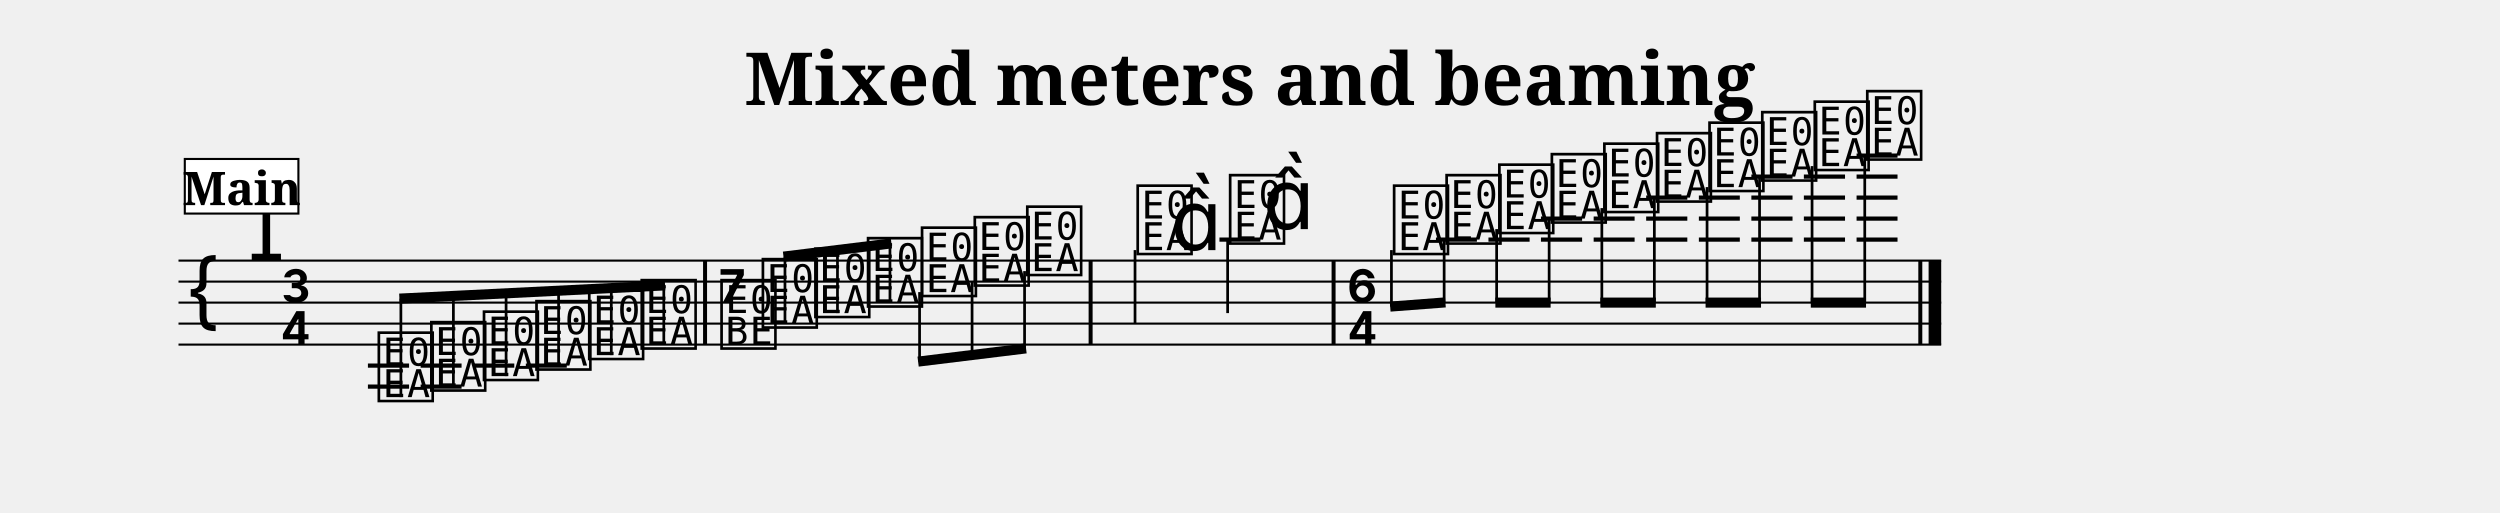
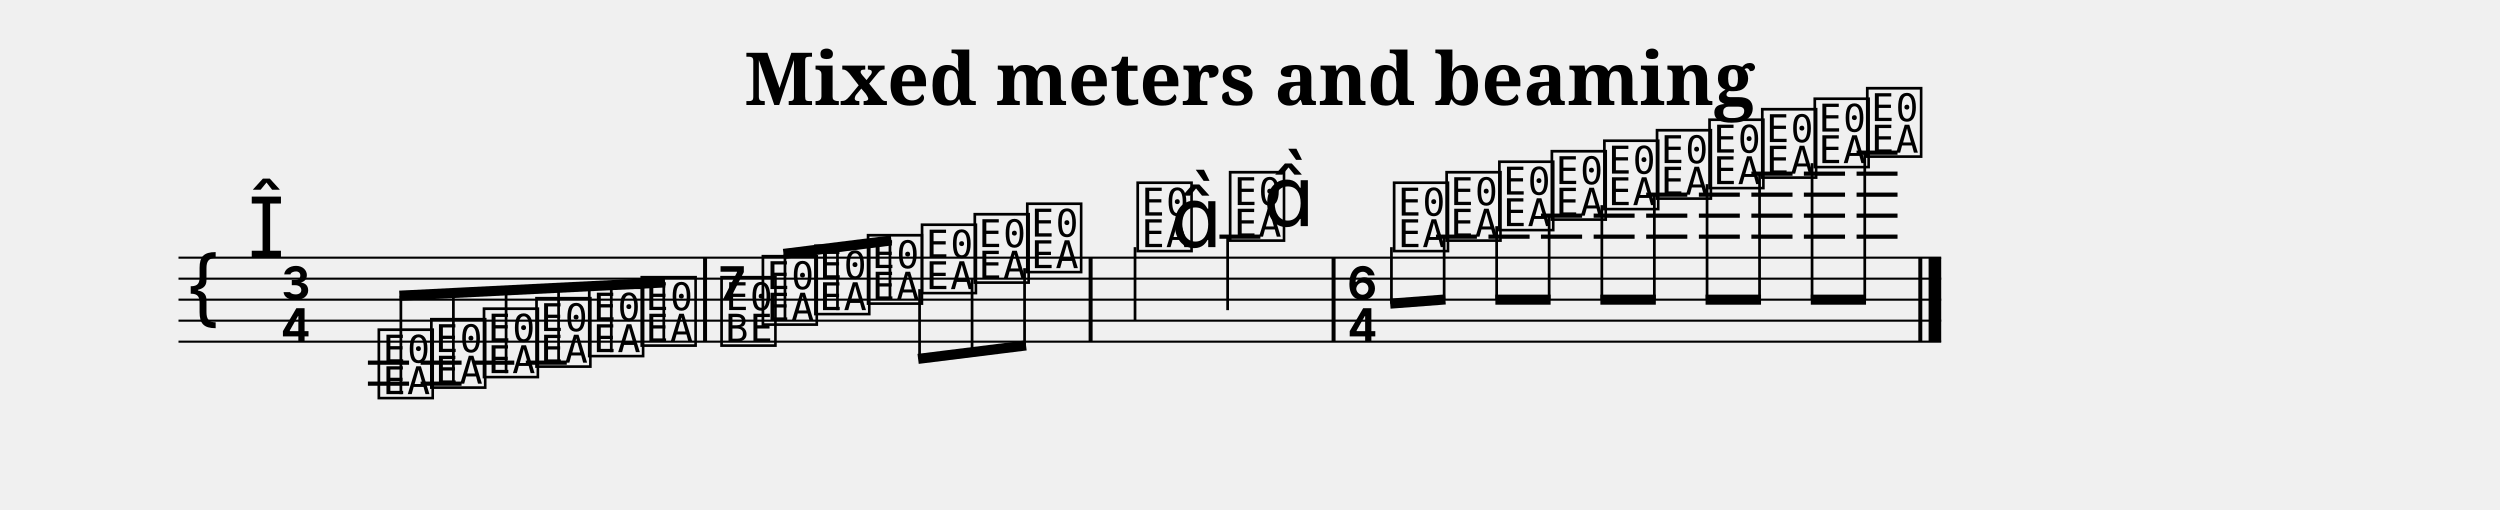
- <svg xmlns="http://www.w3.org/2000/svg" width="1190.5" height="244.1" viewBox="0 0 119.05 24.41">
+ <svg xmlns="http://www.w3.org/2000/svg" width="1190.5" height="242.7" viewBox="0 0 119.05 24.27">
  <style>
  @font-face { font-family: 'Emmentaler'; src: local('Emmentaler'); }
  .music { font-family: 'Emmentaler', serif; }
</style>
  <text x="59.52" y="5.00" font-size="3.49" font-family="serif" font-weight="bold" text-anchor="middle" data-pos="240">Mixed meters and beaming</text>
  <g transform="translate(8.50,0.00) scale(1,1)">
-     <line x1="0.00" y1="12.41" x2="83.94" y2="12.41" stroke="#000000" stroke-width="0.100" />
-     <line x1="0.00" y1="13.41" x2="83.94" y2="13.41" stroke="#000000" stroke-width="0.100" />
-     <line x1="0.00" y1="14.41" x2="83.94" y2="14.41" stroke="#000000" stroke-width="0.100" />
-     <line x1="0.00" y1="15.41" x2="83.94" y2="15.41" stroke="#000000" stroke-width="0.100" />
-     <line x1="0.00" y1="16.41" x2="83.94" y2="16.41" stroke="#000000" stroke-width="0.100" />
-     <text class="music" x="0.30" y="15.41" font-size="4.00" data-pos="288"></text>
-     <text class="music" x="3.30" y="12.41" font-size="4.00" data-pos="267"></text>
-     <text class="music" x="4.80" y="14.41" font-size="4.00"></text>
-     <text class="music" x="4.80" y="16.41" font-size="4.00"></text>
-     <line x1="9.02" y1="17.41" x2="10.98" y2="17.41" stroke="#000000" stroke-width="0.200" />
-     <line x1="9.02" y1="18.41" x2="10.98" y2="18.41" stroke="#000000" stroke-width="0.200" />
-     <line x1="11.53" y1="17.41" x2="13.48" y2="17.41" stroke="#000000" stroke-width="0.200" />
-     <line x1="11.53" y1="18.41" x2="13.48" y2="18.41" stroke="#000000" stroke-width="0.200" />
-     <line x1="14.03" y1="17.41" x2="15.99" y2="17.41" stroke="#000000" stroke-width="0.200" />
-     <line x1="16.54" y1="17.41" x2="18.49" y2="17.41" stroke="#000000" stroke-width="0.200" />
-     <line x1="49.57" y1="11.41" x2="51.52" y2="11.41" stroke="#000000" stroke-width="0.200" />
-     <line x1="59.88" y1="11.41" x2="61.83" y2="11.41" stroke="#000000" stroke-width="0.200" />
-     <line x1="62.38" y1="11.41" x2="64.34" y2="11.41" stroke="#000000" stroke-width="0.200" />
-     <line x1="64.88" y1="11.41" x2="66.84" y2="11.41" stroke="#000000" stroke-width="0.200" />
-     <line x1="64.88" y1="10.41" x2="66.84" y2="10.41" stroke="#000000" stroke-width="0.200" />
-     <line x1="67.39" y1="11.41" x2="69.34" y2="11.41" stroke="#000000" stroke-width="0.200" />
-     <line x1="67.39" y1="10.41" x2="69.34" y2="10.41" stroke="#000000" stroke-width="0.200" />
-     <line x1="69.89" y1="11.41" x2="71.85" y2="11.41" stroke="#000000" stroke-width="0.200" />
-     <line x1="69.89" y1="10.41" x2="71.85" y2="10.41" stroke="#000000" stroke-width="0.200" />
-     <line x1="69.89" y1="9.41" x2="71.85" y2="9.41" stroke="#000000" stroke-width="0.200" />
-     <line x1="72.40" y1="11.41" x2="74.35" y2="11.41" stroke="#000000" stroke-width="0.200" />
-     <line x1="72.40" y1="10.41" x2="74.35" y2="10.41" stroke="#000000" stroke-width="0.200" />
-     <line x1="72.40" y1="9.41" x2="74.35" y2="9.41" stroke="#000000" stroke-width="0.200" />
-     <line x1="74.90" y1="11.41" x2="76.86" y2="11.41" stroke="#000000" stroke-width="0.200" />
-     <line x1="74.90" y1="10.41" x2="76.86" y2="10.41" stroke="#000000" stroke-width="0.200" />
-     <line x1="74.90" y1="9.41" x2="76.86" y2="9.41" stroke="#000000" stroke-width="0.200" />
-     <line x1="74.90" y1="8.41" x2="76.86" y2="8.41" stroke="#000000" stroke-width="0.200" />
-     <line x1="77.40" y1="11.41" x2="79.36" y2="11.41" stroke="#000000" stroke-width="0.200" />
-     <line x1="77.40" y1="10.41" x2="79.36" y2="10.41" stroke="#000000" stroke-width="0.200" />
-     <line x1="77.40" y1="9.41" x2="79.36" y2="9.41" stroke="#000000" stroke-width="0.200" />
-     <line x1="77.40" y1="8.41" x2="79.36" y2="8.41" stroke="#000000" stroke-width="0.200" />
-     <line x1="79.91" y1="11.41" x2="81.86" y2="11.41" stroke="#000000" stroke-width="0.200" />
-     <line x1="79.91" y1="10.41" x2="81.86" y2="10.41" stroke="#000000" stroke-width="0.200" />
-     <line x1="79.91" y1="9.41" x2="81.86" y2="9.41" stroke="#000000" stroke-width="0.200" />
-     <line x1="79.91" y1="8.41" x2="81.86" y2="8.41" stroke="#000000" stroke-width="0.200" />
-     <line x1="79.91" y1="7.41" x2="81.86" y2="7.41" stroke="#000000" stroke-width="0.200" />
-     <text class="music" x="9.35" y="18.91" font-size="4.00" data-pos="336"></text>
-     <text class="music" x="11.85" y="18.41" font-size="4.00" data-pos="343"></text>
-     <text class="music" x="14.36" y="17.91" font-size="4.00" data-pos="345"></text>
-     <text class="music" x="16.86" y="17.41" font-size="4.00" data-pos="347"></text>
-     <text class="music" x="19.37" y="16.91" font-size="4.00" data-pos="349"></text>
-     <text class="music" x="21.87" y="16.41" font-size="4.00" data-pos="351"></text>
-     <text class="music" x="25.67" y="14.41" font-size="4.00" data-pos="355"></text>
-     <text class="music" x="25.67" y="16.41" font-size="4.00" data-pos="355"></text>
-     <text class="music" x="27.64" y="15.41" font-size="4.00" data-pos="368"></text>
-     <text class="music" x="30.14" y="14.91" font-size="4.00" data-pos="375"></text>
-     <text class="music" x="32.65" y="14.41" font-size="4.00" data-pos="377"></text>
-     <text class="music" x="35.22" y="13.91" font-size="4.00" data-pos="379"></text>
-     <text class="music" x="37.73" y="13.41" font-size="4.00" data-pos="381"></text>
-     <text class="music" x="40.23" y="12.91" font-size="4.00" data-pos="383"></text>
-     <text class="music" x="45.49" y="11.91" font-size="4.00" data-pos="387"></text>
-     <line x1="45.55" y1="11.91" x2="45.55" y2="15.41" stroke="#000000" stroke-width="0.130" />
-     <text class="music" x="47.24" y="11.91" font-size="4.00"></text>
-     <text class="music" x="49.89" y="11.41" font-size="4.00" data-pos="391"></text>
-     <line x1="49.96" y1="11.41" x2="49.96" y2="14.91" stroke="#000000" stroke-width="0.130" />
-     <text class="music" x="51.64" y="10.91" font-size="4.00"></text>
-     <text class="music" x="55.60" y="14.41" font-size="4.00" data-pos="397"></text>
-     <text class="music" x="55.60" y="16.41" font-size="4.00" data-pos="397"></text>
-     <text class="music" x="57.70" y="11.91" font-size="4.00" data-pos="410"></text>
-     <text class="music" x="60.20" y="11.41" font-size="4.00" data-pos="417"></text>
-     <text class="music" x="62.71" y="10.91" font-size="4.00" data-pos="419"></text>
-     <text class="music" x="65.21" y="10.41" font-size="4.00" data-pos="421"></text>
-     <text class="music" x="67.71" y="9.91" font-size="4.00" data-pos="423"></text>
-     <text class="music" x="70.22" y="9.41" font-size="4.00" data-pos="425"></text>
-     <text class="music" x="72.72" y="8.91" font-size="4.00" data-pos="427"></text>
-     <text class="music" x="75.23" y="8.41" font-size="4.00" data-pos="431"></text>
-     <text class="music" x="77.73" y="7.91" font-size="4.00" data-pos="433"></text>
-     <text class="music" x="80.23" y="7.41" font-size="4.00" data-pos="435"></text>
-     <rect x="24.98" y="12.41" width="0.19" height="4.00" fill="#000000" />
-     <rect x="43.34" y="12.41" width="0.19" height="4.00" fill="#000000" />
-     <rect x="54.91" y="12.41" width="0.19" height="4.00" fill="#000000" />
-     <rect x="82.85" y="12.41" width="0.19" height="4.00" fill="#000000" />
-     <rect x="83.34" y="12.41" width="0.60" height="4.00" fill="#000000" />
-     <line x1="10.52" y1="14.22" x2="23.17" y2="13.59" stroke="#000000" stroke-width="0.480" />
-     <line x1="10.59" y1="18.91" x2="10.59" y2="14.22" stroke="#000000" stroke-width="0.130" />
-     <line x1="13.09" y1="18.41" x2="13.09" y2="14.09" stroke="#000000" stroke-width="0.130" />
-     <line x1="15.60" y1="17.91" x2="15.60" y2="13.97" stroke="#000000" stroke-width="0.130" />
-     <line x1="18.10" y1="17.41" x2="18.10" y2="13.84" stroke="#000000" stroke-width="0.130" />
-     <line x1="20.61" y1="16.91" x2="20.61" y2="13.72" stroke="#000000" stroke-width="0.130" />
-     <line x1="23.11" y1="16.41" x2="23.11" y2="13.60" stroke="#000000" stroke-width="0.130" />
-     <line x1="28.81" y1="12.22" x2="33.95" y2="11.59" stroke="#000000" stroke-width="0.480" />
-     <line x1="28.88" y1="15.41" x2="28.88" y2="12.22" stroke="#000000" stroke-width="0.130" />
-     <line x1="31.38" y1="14.91" x2="31.38" y2="11.91" stroke="#000000" stroke-width="0.130" />
-     <line x1="33.88" y1="14.41" x2="33.88" y2="11.60" stroke="#000000" stroke-width="0.130" />
-     <line x1="35.22" y1="17.22" x2="40.36" y2="16.59" stroke="#000000" stroke-width="0.480" />
-     <line x1="35.29" y1="13.91" x2="35.29" y2="17.22" stroke="#000000" stroke-width="0.130" />
-     <line x1="37.79" y1="13.41" x2="37.79" y2="16.91" stroke="#000000" stroke-width="0.130" />
-     <line x1="40.29" y1="12.91" x2="40.29" y2="16.60" stroke="#000000" stroke-width="0.130" />
-     <line x1="57.70" y1="14.60" x2="60.33" y2="14.40" stroke="#000000" stroke-width="0.480" />
-     <line x1="57.76" y1="11.91" x2="57.76" y2="14.60" stroke="#000000" stroke-width="0.130" />
-     <line x1="60.27" y1="11.41" x2="60.27" y2="14.41" stroke="#000000" stroke-width="0.130" />
-     <line x1="62.71" y1="14.41" x2="65.34" y2="14.41" stroke="#000000" stroke-width="0.480" />
-     <line x1="62.77" y1="10.91" x2="62.77" y2="14.41" stroke="#000000" stroke-width="0.130" />
-     <line x1="65.27" y1="10.41" x2="65.27" y2="14.41" stroke="#000000" stroke-width="0.130" />
-     <line x1="67.71" y1="14.41" x2="70.35" y2="14.41" stroke="#000000" stroke-width="0.480" />
-     <line x1="67.78" y1="9.91" x2="67.78" y2="14.41" stroke="#000000" stroke-width="0.130" />
-     <line x1="70.28" y1="9.41" x2="70.28" y2="14.41" stroke="#000000" stroke-width="0.130" />
-     <line x1="72.72" y1="14.41" x2="75.36" y2="14.41" stroke="#000000" stroke-width="0.480" />
-     <line x1="72.79" y1="8.91" x2="72.79" y2="14.41" stroke="#000000" stroke-width="0.130" />
-     <line x1="75.29" y1="8.41" x2="75.29" y2="14.41" stroke="#000000" stroke-width="0.130" />
-     <line x1="77.73" y1="14.41" x2="80.36" y2="14.41" stroke="#000000" stroke-width="0.480" />
-     <line x1="77.79" y1="7.91" x2="77.79" y2="14.41" stroke="#000000" stroke-width="0.130" />
-     <line x1="80.30" y1="7.41" x2="80.30" y2="14.41" stroke="#000000" stroke-width="0.130" />
-     <rect x="0.30" y="7.57" width="5.41" height="2.60" fill="#FFFFFF" stroke="#000000" stroke-width="0.100" data-pos="302" />
-     <text x="3.01" y="9.77" font-size="2.20" font-family="serif" font-weight="bold" text-anchor="middle" fill="#000000" data-pos="302">Main</text>
+     <line x1="0.00" y1="12.27" x2="83.94" y2="12.27" stroke="#000000" stroke-width="0.100" />
+     <line x1="0.00" y1="13.27" x2="83.94" y2="13.27" stroke="#000000" stroke-width="0.100" />
+     <line x1="0.00" y1="14.27" x2="83.94" y2="14.27" stroke="#000000" stroke-width="0.100" />
+     <line x1="0.00" y1="15.27" x2="83.94" y2="15.27" stroke="#000000" stroke-width="0.100" />
+     <line x1="0.00" y1="16.27" x2="83.94" y2="16.27" stroke="#000000" stroke-width="0.100" />
+     <text class="music" x="0.30" y="15.27" font-size="4.00" data-pos="288"></text>
+     <text class="music" x="3.30" y="12.27" font-size="4.00" data-pos="267"></text>
+     <text class="music" x="4.80" y="14.27" font-size="4.00"></text>
+     <text class="music" x="4.80" y="16.27" font-size="4.00"></text>
+     <line x1="9.02" y1="17.27" x2="10.98" y2="17.27" stroke="#000000" stroke-width="0.200" />
+     <line x1="9.02" y1="18.27" x2="10.98" y2="18.27" stroke="#000000" stroke-width="0.200" />
+     <line x1="11.53" y1="17.27" x2="13.48" y2="17.27" stroke="#000000" stroke-width="0.200" />
+     <line x1="11.53" y1="18.27" x2="13.48" y2="18.27" stroke="#000000" stroke-width="0.200" />
+     <line x1="14.03" y1="17.27" x2="15.99" y2="17.27" stroke="#000000" stroke-width="0.200" />
+     <line x1="16.54" y1="17.27" x2="18.49" y2="17.27" stroke="#000000" stroke-width="0.200" />
+     <line x1="49.57" y1="11.27" x2="51.52" y2="11.27" stroke="#000000" stroke-width="0.200" />
+     <line x1="59.88" y1="11.27" x2="61.83" y2="11.27" stroke="#000000" stroke-width="0.200" />
+     <line x1="62.38" y1="11.27" x2="64.34" y2="11.27" stroke="#000000" stroke-width="0.200" />
+     <line x1="64.88" y1="11.27" x2="66.84" y2="11.27" stroke="#000000" stroke-width="0.200" />
+     <line x1="64.88" y1="10.27" x2="66.84" y2="10.27" stroke="#000000" stroke-width="0.200" />
+     <line x1="67.39" y1="11.27" x2="69.34" y2="11.27" stroke="#000000" stroke-width="0.200" />
+     <line x1="67.39" y1="10.27" x2="69.34" y2="10.27" stroke="#000000" stroke-width="0.200" />
+     <line x1="69.89" y1="11.27" x2="71.85" y2="11.27" stroke="#000000" stroke-width="0.200" />
+     <line x1="69.89" y1="10.27" x2="71.85" y2="10.27" stroke="#000000" stroke-width="0.200" />
+     <line x1="69.89" y1="9.27" x2="71.85" y2="9.27" stroke="#000000" stroke-width="0.200" />
+     <line x1="72.40" y1="11.27" x2="74.35" y2="11.27" stroke="#000000" stroke-width="0.200" />
+     <line x1="72.40" y1="10.27" x2="74.35" y2="10.27" stroke="#000000" stroke-width="0.200" />
+     <line x1="72.40" y1="9.27" x2="74.35" y2="9.27" stroke="#000000" stroke-width="0.200" />
+     <line x1="74.90" y1="11.27" x2="76.86" y2="11.27" stroke="#000000" stroke-width="0.200" />
+     <line x1="74.90" y1="10.27" x2="76.86" y2="10.27" stroke="#000000" stroke-width="0.200" />
+     <line x1="74.90" y1="9.27" x2="76.86" y2="9.27" stroke="#000000" stroke-width="0.200" />
+     <line x1="74.90" y1="8.27" x2="76.86" y2="8.27" stroke="#000000" stroke-width="0.200" />
+     <line x1="77.40" y1="11.27" x2="79.36" y2="11.27" stroke="#000000" stroke-width="0.200" />
+     <line x1="77.40" y1="10.27" x2="79.36" y2="10.27" stroke="#000000" stroke-width="0.200" />
+     <line x1="77.40" y1="9.27" x2="79.36" y2="9.27" stroke="#000000" stroke-width="0.200" />
+     <line x1="77.40" y1="8.27" x2="79.36" y2="8.27" stroke="#000000" stroke-width="0.200" />
+     <line x1="79.91" y1="11.27" x2="81.86" y2="11.27" stroke="#000000" stroke-width="0.200" />
+     <line x1="79.91" y1="10.27" x2="81.86" y2="10.27" stroke="#000000" stroke-width="0.200" />
+     <line x1="79.91" y1="9.27" x2="81.86" y2="9.27" stroke="#000000" stroke-width="0.200" />
+     <line x1="79.91" y1="8.27" x2="81.86" y2="8.27" stroke="#000000" stroke-width="0.200" />
+     <line x1="79.91" y1="7.27" x2="81.86" y2="7.27" stroke="#000000" stroke-width="0.200" />
+     <text class="music" x="9.35" y="18.77" font-size="4.00" data-pos="336"></text>
+     <text class="music" x="11.85" y="18.27" font-size="4.00" data-pos="343"></text>
+     <text class="music" x="14.36" y="17.77" font-size="4.00" data-pos="345"></text>
+     <text class="music" x="16.86" y="17.27" font-size="4.00" data-pos="347"></text>
+     <text class="music" x="19.37" y="16.77" font-size="4.00" data-pos="349"></text>
+     <text class="music" x="21.87" y="16.27" font-size="4.00" data-pos="351"></text>
+     <text class="music" x="25.67" y="14.27" font-size="4.00" data-pos="355"></text>
+     <text class="music" x="25.67" y="16.27" font-size="4.00" data-pos="355"></text>
+     <text class="music" x="27.64" y="15.27" font-size="4.00" data-pos="368"></text>
+     <text class="music" x="30.14" y="14.77" font-size="4.00" data-pos="375"></text>
+     <text class="music" x="32.65" y="14.27" font-size="4.00" data-pos="377"></text>
+     <text class="music" x="35.22" y="13.77" font-size="4.00" data-pos="379"></text>
+     <text class="music" x="37.73" y="13.27" font-size="4.00" data-pos="381"></text>
+     <text class="music" x="40.23" y="12.77" font-size="4.00" data-pos="383"></text>
+     <text class="music" x="45.49" y="11.77" font-size="4.00" data-pos="387"></text>
+     <line x1="45.55" y1="11.77" x2="45.55" y2="15.27" stroke="#000000" stroke-width="0.130" />
+     <text class="music" x="47.24" y="11.77" font-size="4.00"></text>
+     <text class="music" x="49.89" y="11.27" font-size="4.00" data-pos="391"></text>
+     <line x1="49.96" y1="11.27" x2="49.96" y2="14.77" stroke="#000000" stroke-width="0.130" />
+     <text class="music" x="51.64" y="10.77" font-size="4.00"></text>
+     <text class="music" x="55.60" y="14.27" font-size="4.00" data-pos="397"></text>
+     <text class="music" x="55.60" y="16.27" font-size="4.00" data-pos="397"></text>
+     <text class="music" x="57.70" y="11.77" font-size="4.00" data-pos="410"></text>
+     <text class="music" x="60.20" y="11.27" font-size="4.00" data-pos="417"></text>
+     <text class="music" x="62.71" y="10.77" font-size="4.00" data-pos="419"></text>
+     <text class="music" x="65.21" y="10.27" font-size="4.00" data-pos="421"></text>
+     <text class="music" x="67.71" y="9.77" font-size="4.00" data-pos="423"></text>
+     <text class="music" x="70.22" y="9.27" font-size="4.00" data-pos="425"></text>
+     <text class="music" x="72.72" y="8.77" font-size="4.00" data-pos="427"></text>
+     <text class="music" x="75.23" y="8.27" font-size="4.00" data-pos="431"></text>
+     <text class="music" x="77.73" y="7.77" font-size="4.00" data-pos="433"></text>
+     <text class="music" x="80.23" y="7.27" font-size="4.00" data-pos="435"></text>
+     <rect x="24.98" y="12.27" width="0.19" height="4.00" fill="#000000" />
+     <rect x="43.34" y="12.27" width="0.19" height="4.00" fill="#000000" />
+     <rect x="54.91" y="12.27" width="0.19" height="4.00" fill="#000000" />
+     <rect x="82.85" y="12.27" width="0.19" height="4.00" fill="#000000" />
+     <rect x="83.34" y="12.27" width="0.60" height="4.00" fill="#000000" />
+     <line x1="10.52" y1="14.08" x2="23.17" y2="13.45" stroke="#000000" stroke-width="0.480" />
+     <line x1="10.59" y1="18.77" x2="10.59" y2="14.08" stroke="#000000" stroke-width="0.130" />
+     <line x1="13.09" y1="18.27" x2="13.09" y2="13.95" stroke="#000000" stroke-width="0.130" />
+     <line x1="15.60" y1="17.77" x2="15.60" y2="13.83" stroke="#000000" stroke-width="0.130" />
+     <line x1="18.10" y1="17.27" x2="18.10" y2="13.71" stroke="#000000" stroke-width="0.130" />
+     <line x1="20.61" y1="16.77" x2="20.61" y2="13.58" stroke="#000000" stroke-width="0.130" />
+     <line x1="23.11" y1="16.27" x2="23.11" y2="13.46" stroke="#000000" stroke-width="0.130" />
+     <line x1="28.81" y1="12.09" x2="33.95" y2="11.45" stroke="#000000" stroke-width="0.480" />
+     <line x1="28.88" y1="15.27" x2="28.88" y2="12.08" stroke="#000000" stroke-width="0.130" />
+     <line x1="31.38" y1="14.77" x2="31.38" y2="11.77" stroke="#000000" stroke-width="0.130" />
+     <line x1="33.88" y1="14.27" x2="33.88" y2="11.46" stroke="#000000" stroke-width="0.130" />
+     <line x1="35.22" y1="17.09" x2="40.36" y2="16.45" stroke="#000000" stroke-width="0.480" />
+     <line x1="35.29" y1="13.77" x2="35.29" y2="17.08" stroke="#000000" stroke-width="0.130" />
+     <line x1="37.79" y1="13.27" x2="37.79" y2="16.77" stroke="#000000" stroke-width="0.130" />
+     <line x1="40.29" y1="12.77" x2="40.29" y2="16.46" stroke="#000000" stroke-width="0.130" />
+     <line x1="57.70" y1="14.46" x2="60.33" y2="14.26" stroke="#000000" stroke-width="0.480" />
+     <line x1="57.76" y1="11.77" x2="57.76" y2="14.46" stroke="#000000" stroke-width="0.130" />
+     <line x1="60.27" y1="11.27" x2="60.27" y2="14.27" stroke="#000000" stroke-width="0.130" />
+     <line x1="62.71" y1="14.27" x2="65.34" y2="14.27" stroke="#000000" stroke-width="0.480" />
+     <line x1="62.77" y1="10.77" x2="62.77" y2="14.27" stroke="#000000" stroke-width="0.130" />
+     <line x1="65.27" y1="10.27" x2="65.27" y2="14.27" stroke="#000000" stroke-width="0.130" />
+     <line x1="67.71" y1="14.27" x2="70.35" y2="14.27" stroke="#000000" stroke-width="0.480" />
+     <line x1="67.78" y1="9.77" x2="67.78" y2="14.27" stroke="#000000" stroke-width="0.130" />
+     <line x1="70.28" y1="9.27" x2="70.28" y2="14.27" stroke="#000000" stroke-width="0.130" />
+     <line x1="72.72" y1="14.27" x2="75.36" y2="14.27" stroke="#000000" stroke-width="0.480" />
+     <line x1="72.79" y1="8.77" x2="72.79" y2="14.27" stroke="#000000" stroke-width="0.130" />
+     <line x1="75.29" y1="8.27" x2="75.29" y2="14.27" stroke="#000000" stroke-width="0.130" />
+     <line x1="77.73" y1="14.27" x2="80.36" y2="14.27" stroke="#000000" stroke-width="0.480" />
+     <line x1="77.79" y1="7.77" x2="77.79" y2="14.27" stroke="#000000" stroke-width="0.130" />
+     <line x1="80.30" y1="7.27" x2="80.30" y2="14.27" stroke="#000000" stroke-width="0.130" />
  </g>
</svg>
